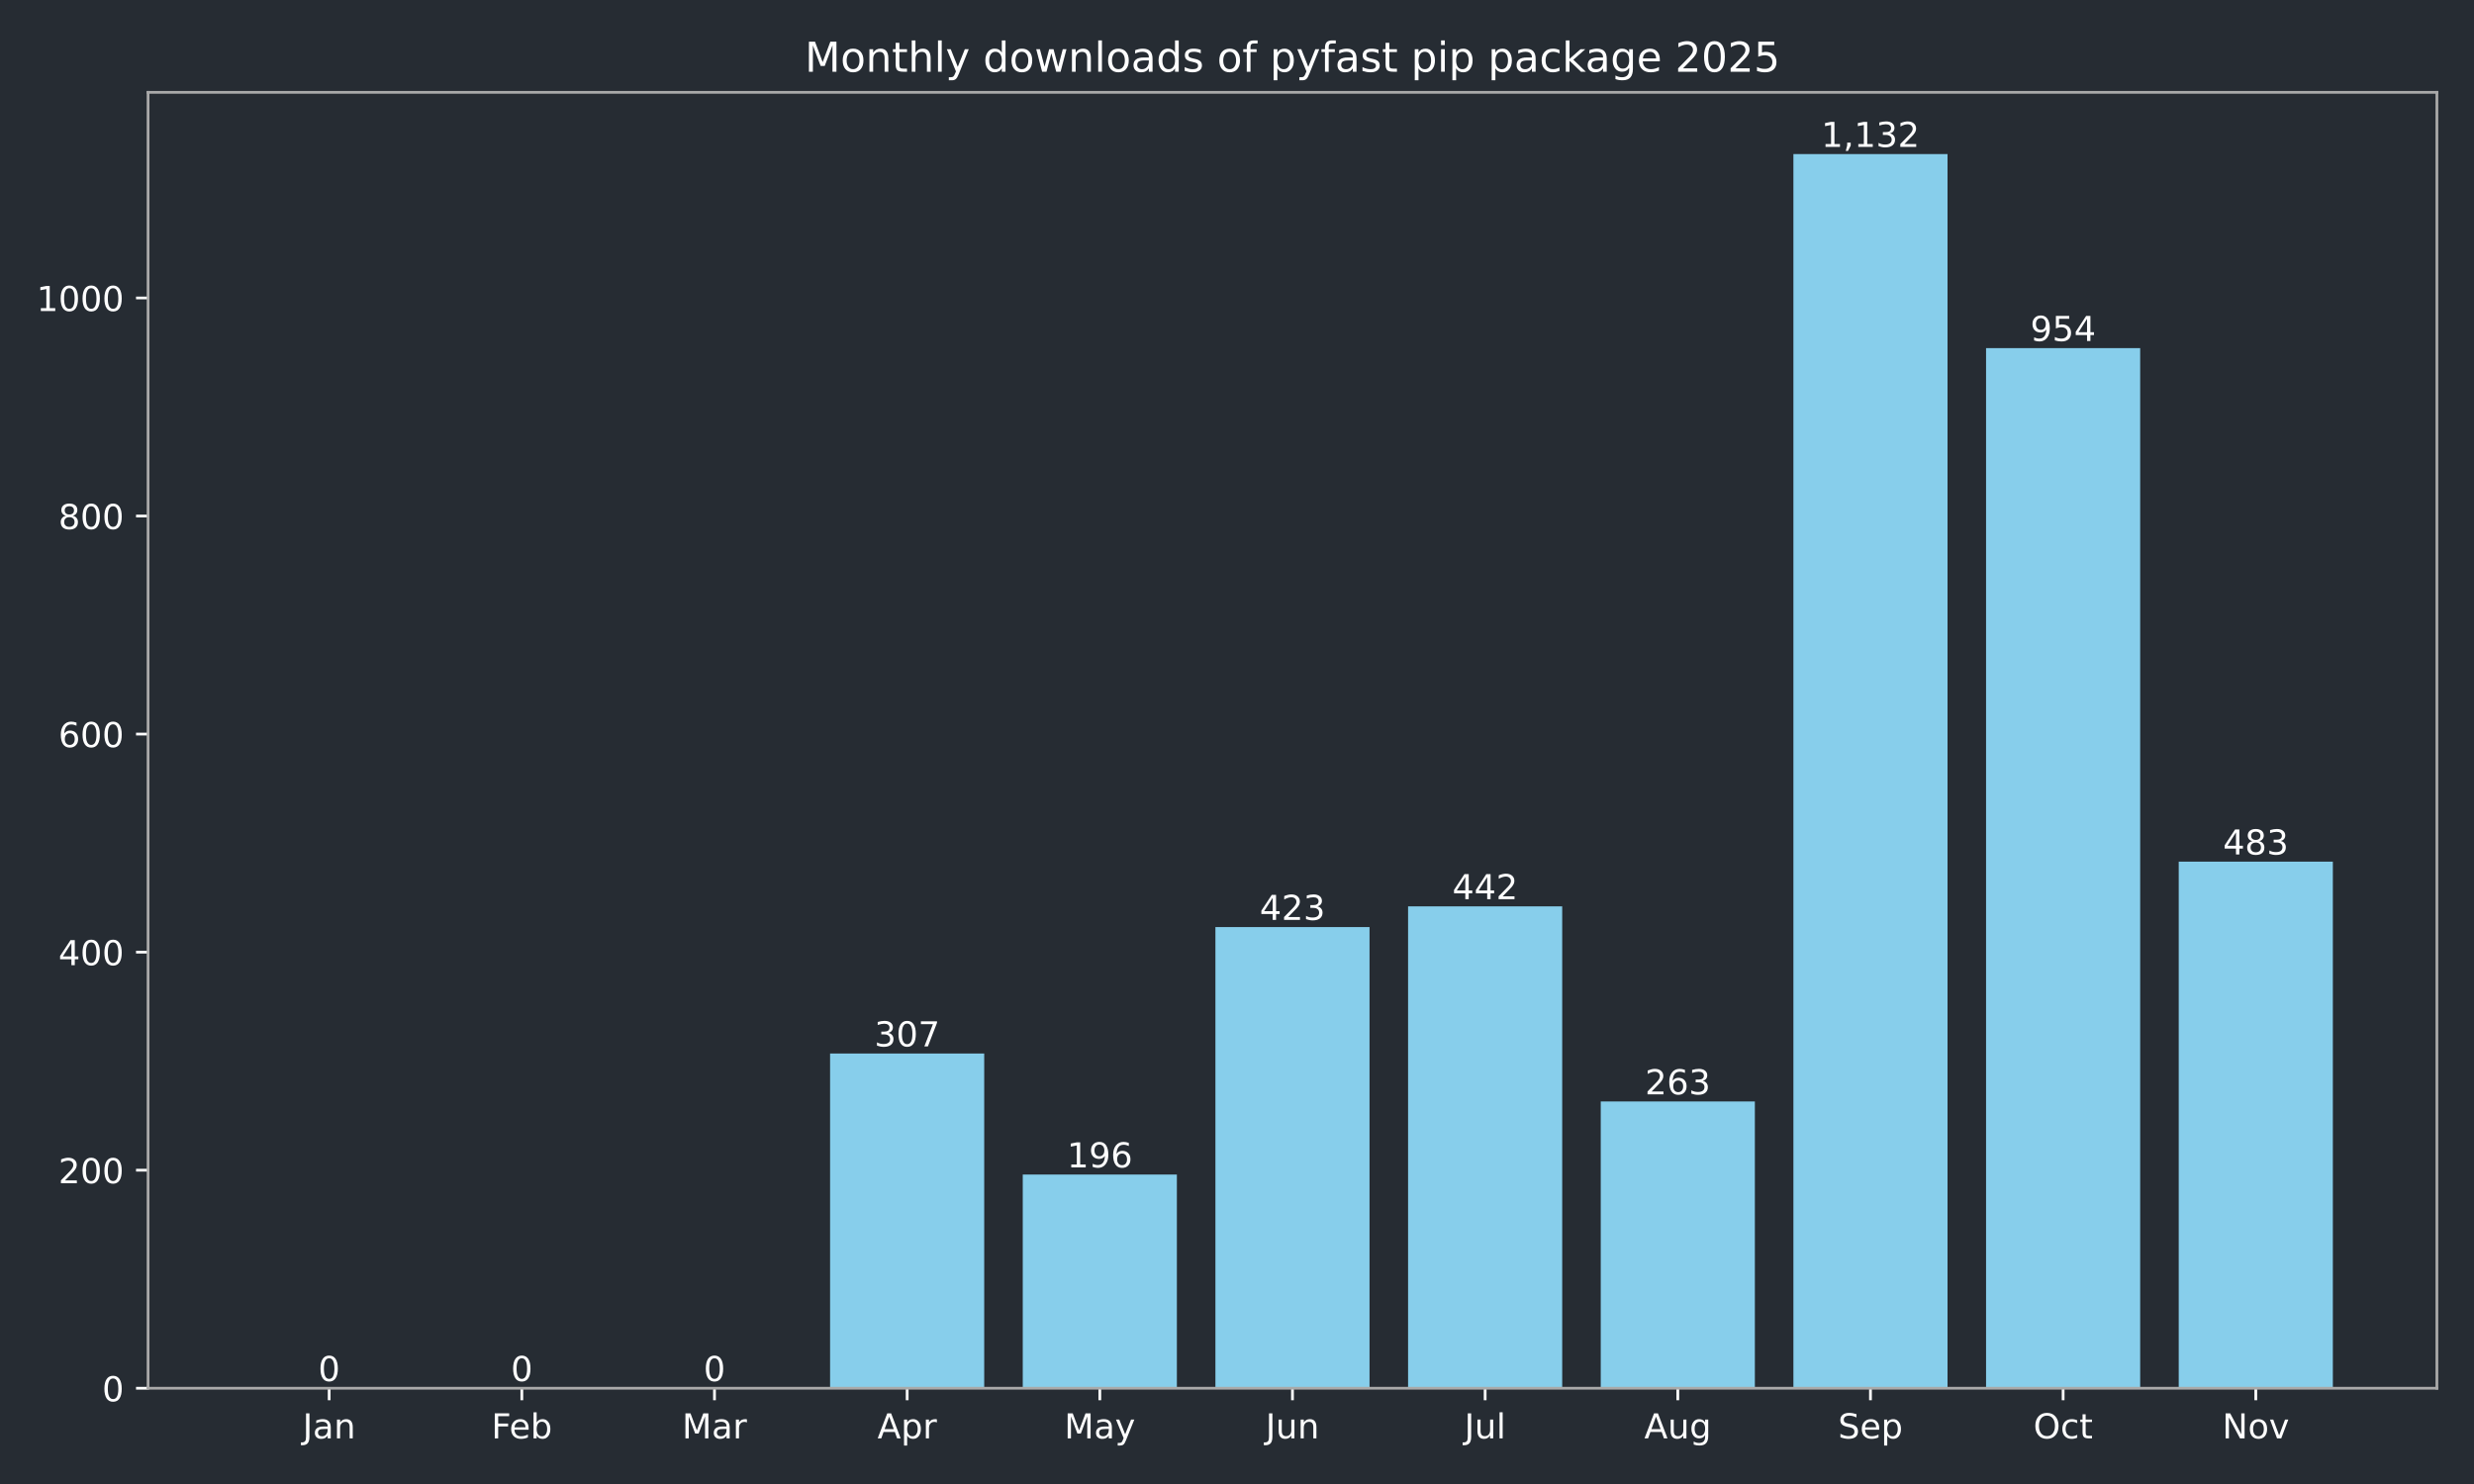
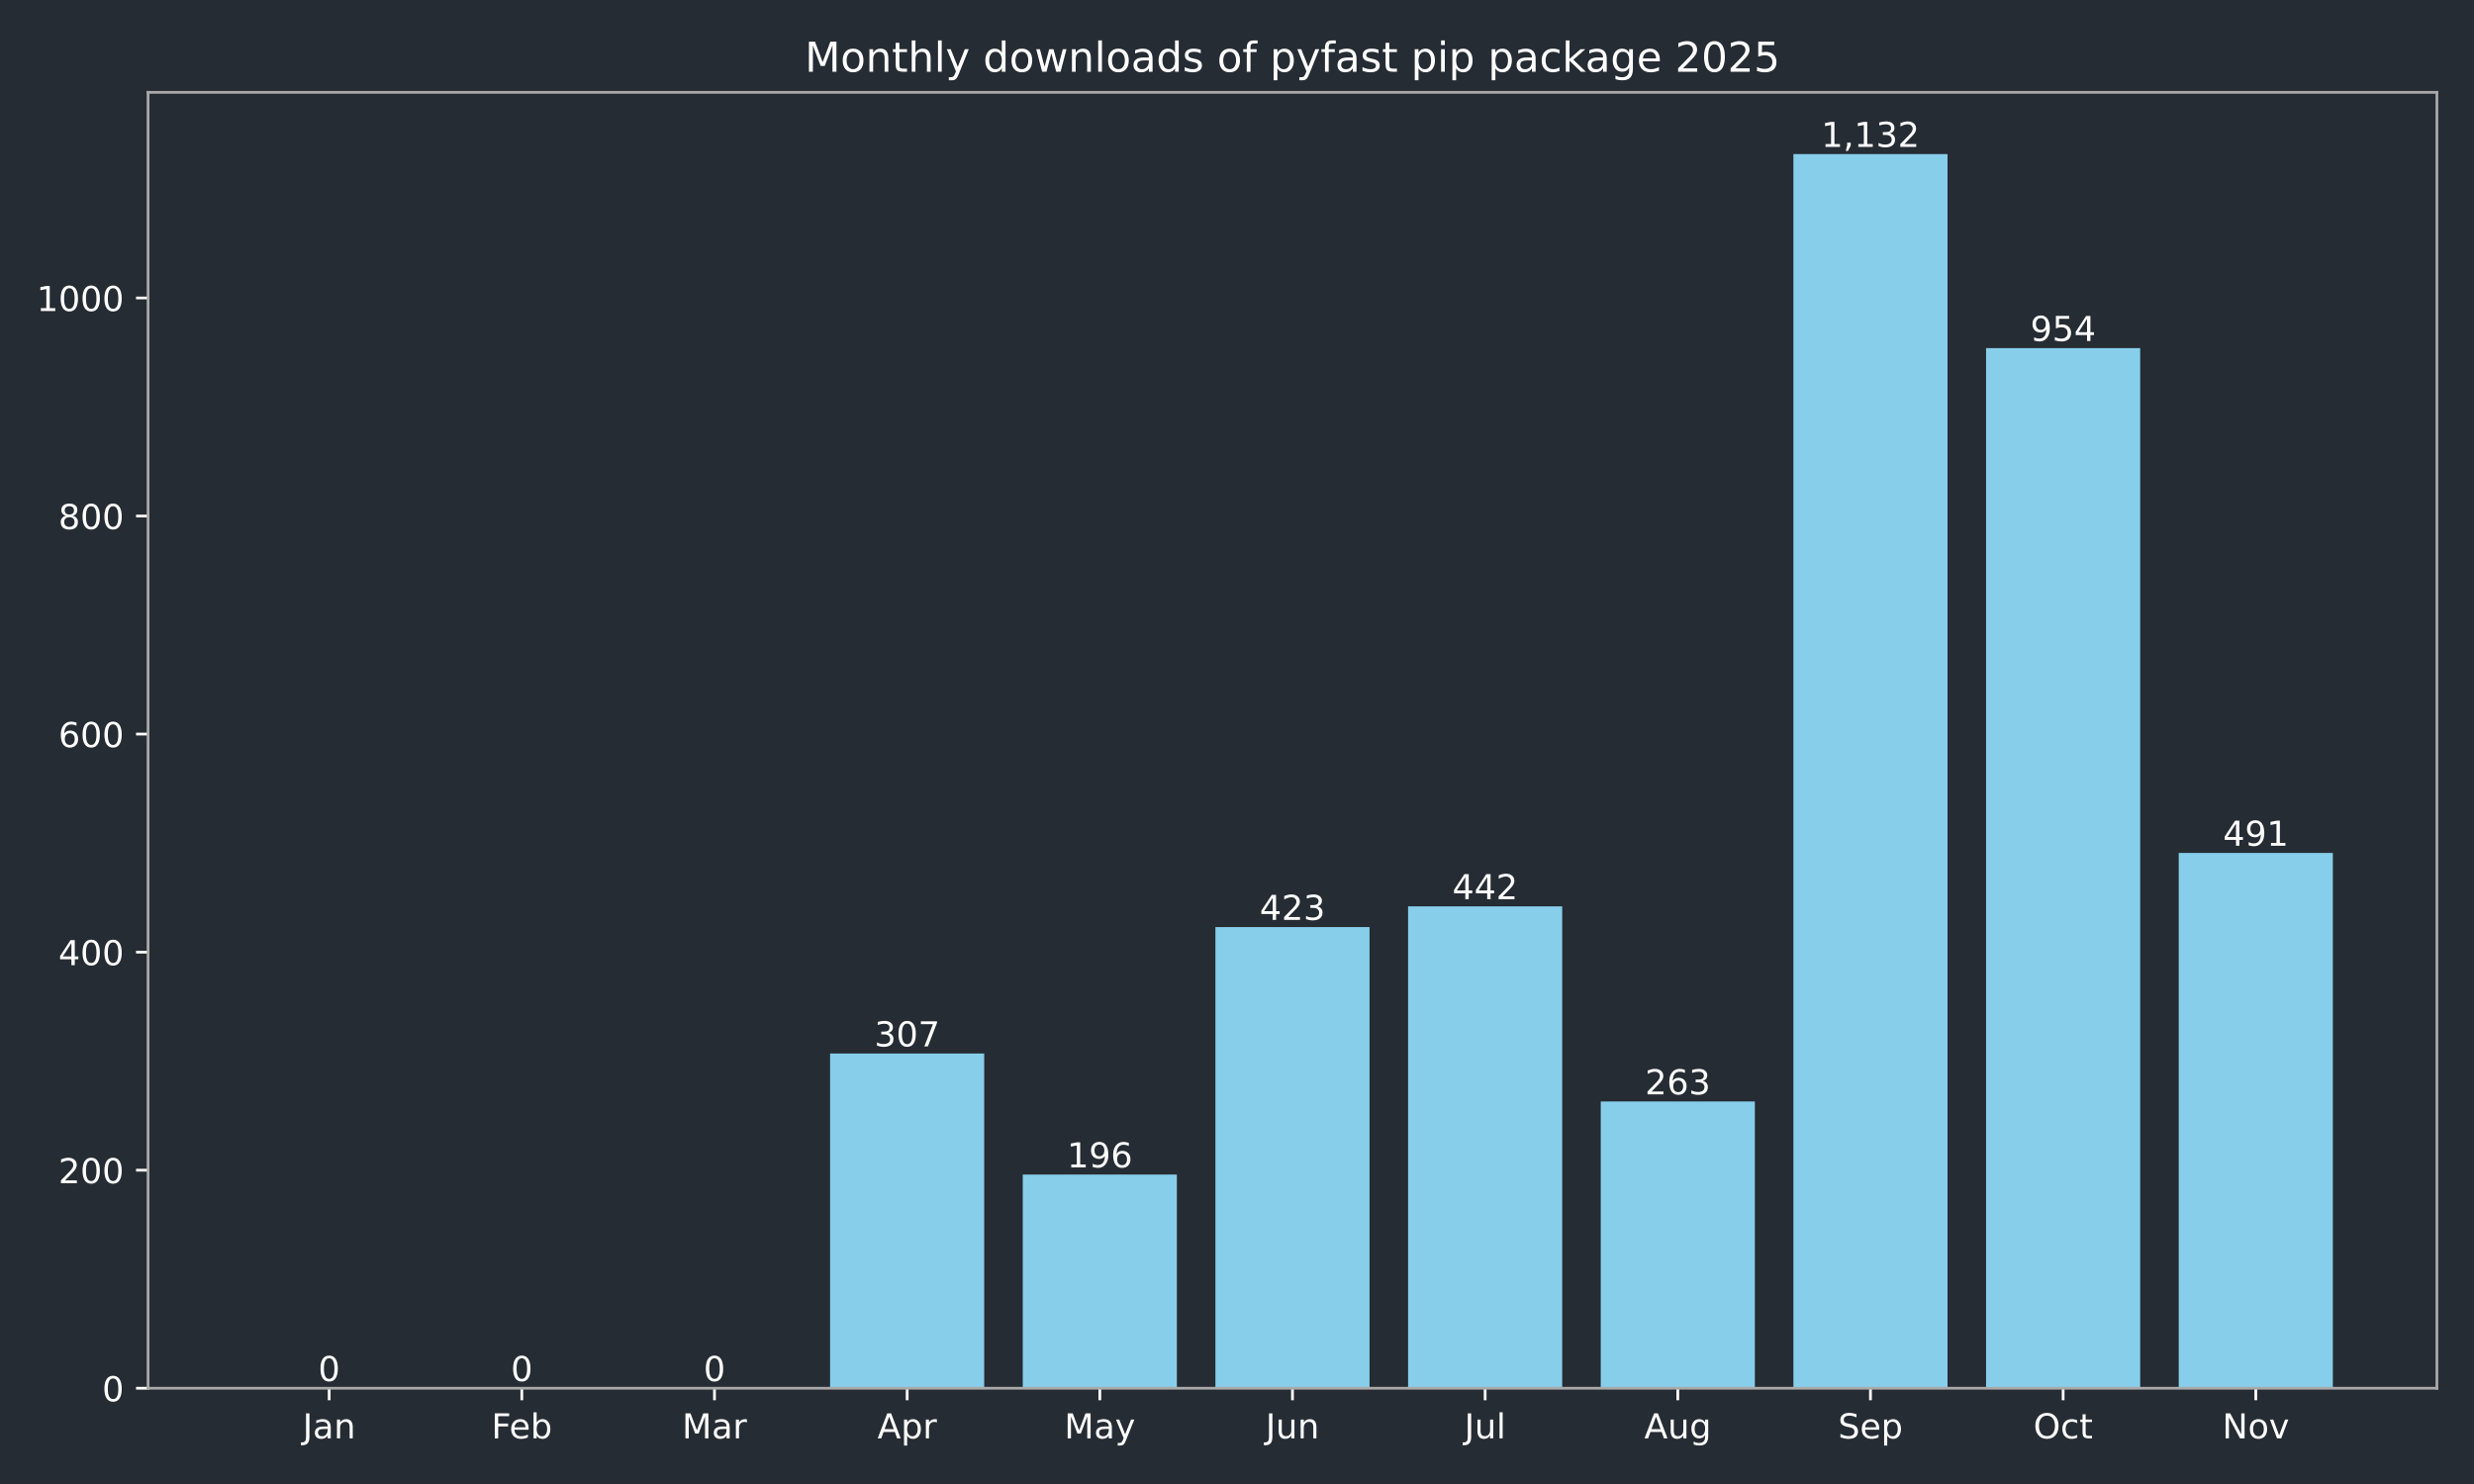
<svg xmlns="http://www.w3.org/2000/svg" xmlns:xlink="http://www.w3.org/1999/xlink" width="720pt" height="432pt" viewBox="0 0 720 432" version="1.1">
  <defs>
    <style type="text/css">*{stroke-linejoin: round; stroke-linecap: butt}</style>
  </defs>
  <g id="figure_1">
    <g id="patch_1">
      <path d="M 0 432  L 720 432  L 720 0  L 0 0  z " style="fill: #262c33" />
    </g>
    <g id="axes_1">
      <g id="patch_2">
        <path d="M 43.09 404.12  L 709.2 404.12  L 709.2 26.88  L 43.09 26.88  z " style="fill: #262c33" />
      </g>
      <g id="patch_3">
-         <path d="M 73.368 404.12  L 118.224 404.12  L 118.224 404.12  L 73.368 404.12  z " clip-path="url(#pb77ecac6f2)" style="fill: #87ceeb" />
+         <path d="M 73.368 404.12  L 118.224 404.12  L 118.224 404.12  L 73.368 404.12  z " clip-path="url(#pafcd69ad25)" style="fill: #87ceeb" />
      </g>
      <g id="patch_4">
-         <path d="M 129.438 404.12  L 174.293 404.12  L 174.293 404.12  L 129.438 404.12  z " clip-path="url(#pb77ecac6f2)" style="fill: #87ceeb" />
+         <path d="M 129.438 404.12  L 174.293 404.12  L 174.293 404.12  L 129.438 404.12  z " clip-path="url(#pafcd69ad25)" style="fill: #87ceeb" />
      </g>
      <g id="patch_5">
-         <path d="M 185.507 404.12  L 230.363 404.12  L 230.363 404.12  L 185.507 404.12  z " clip-path="url(#pb77ecac6f2)" style="fill: #87ceeb" />
+         <path d="M 185.507 404.12  L 230.363 404.12  L 230.363 404.12  L 185.507 404.12  z " clip-path="url(#pafcd69ad25)" style="fill: #87ceeb" />
      </g>
      <g id="patch_6">
-         <path d="M 241.577 404.12  L 286.433 404.12  L 286.433 306.684  L 241.577 306.684  z " clip-path="url(#pb77ecac6f2)" style="fill: #87ceeb" />
+         <path d="M 241.577 404.12  L 286.433 404.12  L 286.433 306.684  L 241.577 306.684  z " clip-path="url(#pafcd69ad25)" style="fill: #87ceeb" />
      </g>
      <g id="patch_7">
-         <path d="M 297.647 404.12  L 342.503 404.12  L 342.503 341.913  L 297.647 341.913  z " clip-path="url(#pb77ecac6f2)" style="fill: #87ceeb" />
+         <path d="M 297.647 404.12  L 342.503 404.12  L 342.503 341.913  L 297.647 341.913  z " clip-path="url(#pafcd69ad25)" style="fill: #87ceeb" />
      </g>
      <g id="patch_8">
-         <path d="M 353.717 404.12  L 398.573 404.12  L 398.573 269.868  L 353.717 269.868  z " clip-path="url(#pb77ecac6f2)" style="fill: #87ceeb" />
+         <path d="M 353.717 404.12  L 398.573 404.12  L 398.573 269.868  L 353.717 269.868  z " clip-path="url(#pafcd69ad25)" style="fill: #87ceeb" />
      </g>
      <g id="patch_9">
-         <path d="M 409.787 404.12  L 454.643 404.12  L 454.643 263.837  L 409.787 263.837  z " clip-path="url(#pb77ecac6f2)" style="fill: #87ceeb" />
+         <path d="M 409.787 404.12  L 454.643 404.12  L 454.643 263.837  L 409.787 263.837  z " clip-path="url(#pafcd69ad25)" style="fill: #87ceeb" />
      </g>
      <g id="patch_10">
-         <path d="M 465.857 404.12  L 510.713 404.12  L 510.713 320.649  L 465.857 320.649  z " clip-path="url(#pb77ecac6f2)" style="fill: #87ceeb" />
+         <path d="M 465.857 404.12  L 510.713 404.12  L 510.713 320.649  L 465.857 320.649  z " clip-path="url(#pafcd69ad25)" style="fill: #87ceeb" />
      </g>
      <g id="patch_11">
-         <path d="M 521.927 404.12  L 566.783 404.12  L 566.783 44.844  L 521.927 44.844  z " clip-path="url(#pb77ecac6f2)" style="fill: #87ceeb" />
+         <path d="M 521.927 404.12  L 566.783 404.12  L 566.783 44.844  L 521.927 44.844  z " clip-path="url(#pafcd69ad25)" style="fill: #87ceeb" />
      </g>
      <g id="patch_12">
-         <path d="M 577.997 404.12  L 622.852 404.12  L 622.852 101.338  L 577.997 101.338  z " clip-path="url(#pb77ecac6f2)" style="fill: #87ceeb" />
+         <path d="M 577.997 404.12  L 622.852 404.12  L 622.852 101.338  L 577.997 101.338  z " clip-path="url(#pafcd69ad25)" style="fill: #87ceeb" />
      </g>
      <g id="patch_13">
-         <path d="M 634.066 404.12  L 678.922 404.12  L 678.922 250.825  L 634.066 250.825  z " clip-path="url(#pb77ecac6f2)" style="fill: #87ceeb" />
+         <path d="M 634.066 404.12  L 678.922 404.12  L 678.922 248.286  L 634.066 248.286  z " clip-path="url(#pafcd69ad25)" style="fill: #87ceeb" />
      </g>
      <g id="matplotlib.axis_1">
        <g id="xtick_1">
          <g id="line2d_1">
            <defs>
-               <path id="m17c11fd33d" d="M 0 0  L 0 3.5  " style="stroke: #ffffff; stroke-width: 0.8" />
+               <path id="m5672edc68e" d="M 0 0  L 0 3.5  " style="stroke: #ffffff; stroke-width: 0.8" />
            </defs>
            <g>
-               <use xlink:href="#m17c11fd33d" x="95.796" y="404.12" style="fill: #ffffff; stroke: #ffffff; stroke-width: 0.8" />
+               <use xlink:href="#m5672edc68e" x="95.796" y="404.12" style="fill: #ffffff; stroke: #ffffff; stroke-width: 0.8" />
            </g>
          </g>
          <g id="text_1">
            <g style="fill: #ffffff" transform="translate(88.08786 418.7184) scale(0.1 -0.1)">
              <defs>
                <path id="DejaVuSans-4a" d="M 628 4666  L 1259 4666  L 1259 325  Q 1259 -519 939 -900  Q 619 -1281 -91 -1281  L -331 -1281  L -331 -750  L -134 -750  Q 284 -750 456 -515  Q 628 -281 628 325  L 628 4666  z " transform="scale(0.015625)" />
                <path id="DejaVuSans-61" d="M 2194 1759  Q 1497 1759 1228 1600  Q 959 1441 959 1056  Q 959 750 1161 570  Q 1363 391 1709 391  Q 2188 391 2477 730  Q 2766 1069 2766 1631  L 2766 1759  L 2194 1759  z M 3341 1997  L 3341 0  L 2766 0  L 2766 531  Q 2569 213 2275 61  Q 1981 -91 1556 -91  Q 1019 -91 701 211  Q 384 513 384 1019  Q 384 1609 779 1909  Q 1175 2209 1959 2209  L 2766 2209  L 2766 2266  Q 2766 2663 2505 2880  Q 2244 3097 1772 3097  Q 1472 3097 1187 3025  Q 903 2953 641 2809  L 641 3341  Q 956 3463 1253 3523  Q 1550 3584 1831 3584  Q 2591 3584 2966 3190  Q 3341 2797 3341 1997  z " transform="scale(0.015625)" />
                <path id="DejaVuSans-6e" d="M 3513 2113  L 3513 0  L 2938 0  L 2938 2094  Q 2938 2591 2744 2837  Q 2550 3084 2163 3084  Q 1697 3084 1428 2787  Q 1159 2491 1159 1978  L 1159 0  L 581 0  L 581 3500  L 1159 3500  L 1159 2956  Q 1366 3272 1645 3428  Q 1925 3584 2291 3584  Q 2894 3584 3203 3211  Q 3513 2838 3513 2113  z " transform="scale(0.015625)" />
              </defs>
              <use xlink:href="#DejaVuSans-4a" />
              <use xlink:href="#DejaVuSans-61" transform="translate(29.49219 0)" />
              <use xlink:href="#DejaVuSans-6e" transform="translate(90.77148 0)" />
            </g>
          </g>
        </g>
        <g id="xtick_2">
          <g id="line2d_2">
            <g>
-               <use xlink:href="#m17c11fd33d" x="151.866" y="404.12" style="fill: #ffffff; stroke: #ffffff; stroke-width: 0.8" />
+               <use xlink:href="#m5672edc68e" x="151.866" y="404.12" style="fill: #ffffff; stroke: #ffffff; stroke-width: 0.8" />
            </g>
          </g>
          <g id="text_2">
            <g style="fill: #ffffff" transform="translate(143.014 418.7184) scale(0.1 -0.1)">
              <defs>
                <path id="DejaVuSans-46" d="M 628 4666  L 3309 4666  L 3309 4134  L 1259 4134  L 1259 2759  L 3109 2759  L 3109 2228  L 1259 2228  L 1259 0  L 628 0  L 628 4666  z " transform="scale(0.015625)" />
                <path id="DejaVuSans-65" d="M 3597 1894  L 3597 1613  L 953 1613  Q 991 1019 1311 708  Q 1631 397 2203 397  Q 2534 397 2845 478  Q 3156 559 3463 722  L 3463 178  Q 3153 47 2828 -22  Q 2503 -91 2169 -91  Q 1331 -91 842 396  Q 353 884 353 1716  Q 353 2575 817 3079  Q 1281 3584 2069 3584  Q 2775 3584 3186 3129  Q 3597 2675 3597 1894  z M 3022 2063  Q 3016 2534 2758 2815  Q 2500 3097 2075 3097  Q 1594 3097 1305 2825  Q 1016 2553 972 2059  L 3022 2063  z " transform="scale(0.015625)" />
                <path id="DejaVuSans-62" d="M 3116 1747  Q 3116 2381 2855 2742  Q 2594 3103 2138 3103  Q 1681 3103 1420 2742  Q 1159 2381 1159 1747  Q 1159 1113 1420 752  Q 1681 391 2138 391  Q 2594 391 2855 752  Q 3116 1113 3116 1747  z M 1159 2969  Q 1341 3281 1617 3432  Q 1894 3584 2278 3584  Q 2916 3584 3314 3078  Q 3713 2572 3713 1747  Q 3713 922 3314 415  Q 2916 -91 2278 -91  Q 1894 -91 1617 61  Q 1341 213 1159 525  L 1159 0  L 581 0  L 581 4863  L 1159 4863  L 1159 2969  z " transform="scale(0.015625)" />
              </defs>
              <use xlink:href="#DejaVuSans-46" />
              <use xlink:href="#DejaVuSans-65" transform="translate(52.01953 0)" />
              <use xlink:href="#DejaVuSans-62" transform="translate(113.543 0)" />
            </g>
          </g>
        </g>
        <g id="xtick_3">
          <g id="line2d_3">
            <g>
-               <use xlink:href="#m17c11fd33d" x="207.935" y="404.12" style="fill: #ffffff; stroke: #ffffff; stroke-width: 0.8" />
+               <use xlink:href="#m5672edc68e" x="207.935" y="404.12" style="fill: #ffffff; stroke: #ffffff; stroke-width: 0.8" />
            </g>
          </g>
          <g id="text_3">
            <g style="fill: #ffffff" transform="translate(198.5018 418.7184) scale(0.1 -0.1)">
              <defs>
                <path id="DejaVuSans-4d" d="M 628 4666  L 1569 4666  L 2759 1491  L 3956 4666  L 4897 4666  L 4897 0  L 4281 0  L 4281 4097  L 3078 897  L 2444 897  L 1241 4097  L 1241 0  L 628 0  L 628 4666  z " transform="scale(0.015625)" />
                <path id="DejaVuSans-72" d="M 2631 2963  Q 2534 3019 2420 3045  Q 2306 3072 2169 3072  Q 1681 3072 1420 2755  Q 1159 2438 1159 1844  L 1159 0  L 581 0  L 581 3500  L 1159 3500  L 1159 2956  Q 1341 3275 1631 3429  Q 1922 3584 2338 3584  Q 2397 3584 2469 3576  Q 2541 3569 2628 3553  L 2631 2963  z " transform="scale(0.015625)" />
              </defs>
              <use xlink:href="#DejaVuSans-4d" />
              <use xlink:href="#DejaVuSans-61" transform="translate(86.2793 0)" />
              <use xlink:href="#DejaVuSans-72" transform="translate(147.5586 0)" />
            </g>
          </g>
        </g>
        <g id="xtick_4">
          <g id="line2d_4">
            <g>
-               <use xlink:href="#m17c11fd33d" x="264.005" y="404.12" style="fill: #ffffff; stroke: #ffffff; stroke-width: 0.8" />
+               <use xlink:href="#m5672edc68e" x="264.005" y="404.12" style="fill: #ffffff; stroke: #ffffff; stroke-width: 0.8" />
            </g>
          </g>
          <g id="text_4">
            <g style="fill: #ffffff" transform="translate(255.3553 418.7184) scale(0.1 -0.1)">
              <defs>
                <path id="DejaVuSans-41" d="M 2188 4044  L 1331 1722  L 3047 1722  L 2188 4044  z M 1831 4666  L 2547 4666  L 4325 0  L 3669 0  L 3244 1197  L 1141 1197  L 716 0  L 50 0  L 1831 4666  z " transform="scale(0.015625)" />
                <path id="DejaVuSans-70" d="M 1159 525  L 1159 -1331  L 581 -1331  L 581 3500  L 1159 3500  L 1159 2969  Q 1341 3281 1617 3432  Q 1894 3584 2278 3584  Q 2916 3584 3314 3078  Q 3713 2572 3713 1747  Q 3713 922 3314 415  Q 2916 -91 2278 -91  Q 1894 -91 1617 61  Q 1341 213 1159 525  z M 3116 1747  Q 3116 2381 2855 2742  Q 2594 3103 2138 3103  Q 1681 3103 1420 2742  Q 1159 2381 1159 1747  Q 1159 1113 1420 752  Q 1681 391 2138 391  Q 2594 391 2855 752  Q 3116 1113 3116 1747  z " transform="scale(0.015625)" />
              </defs>
              <use xlink:href="#DejaVuSans-41" />
              <use xlink:href="#DejaVuSans-70" transform="translate(68.4082 0)" />
              <use xlink:href="#DejaVuSans-72" transform="translate(131.8848 0)" />
            </g>
          </g>
        </g>
        <g id="xtick_5">
          <g id="line2d_5">
            <g>
-               <use xlink:href="#m17c11fd33d" x="320.075" y="404.12" style="fill: #ffffff; stroke: #ffffff; stroke-width: 0.8" />
+               <use xlink:href="#m5672edc68e" x="320.075" y="404.12" style="fill: #ffffff; stroke: #ffffff; stroke-width: 0.8" />
            </g>
          </g>
          <g id="text_5">
            <g style="fill: #ffffff" transform="translate(309.7376 418.7184) scale(0.1 -0.1)">
              <defs>
                <path id="DejaVuSans-79" d="M 2059 -325  Q 1816 -950 1584 -1140  Q 1353 -1331 966 -1331  L 506 -1331  L 506 -850  L 844 -850  Q 1081 -850 1212 -737  Q 1344 -625 1503 -206  L 1606 56  L 191 3500  L 800 3500  L 1894 763  L 2988 3500  L 3597 3500  L 2059 -325  z " transform="scale(0.015625)" />
              </defs>
              <use xlink:href="#DejaVuSans-4d" />
              <use xlink:href="#DejaVuSans-61" transform="translate(86.2793 0)" />
              <use xlink:href="#DejaVuSans-79" transform="translate(147.5586 0)" />
            </g>
          </g>
        </g>
        <g id="xtick_6">
          <g id="line2d_6">
            <g>
-               <use xlink:href="#m17c11fd33d" x="376.145" y="404.12" style="fill: #ffffff; stroke: #ffffff; stroke-width: 0.8" />
+               <use xlink:href="#m5672edc68e" x="376.145" y="404.12" style="fill: #ffffff; stroke: #ffffff; stroke-width: 0.8" />
            </g>
          </g>
          <g id="text_6">
            <g style="fill: #ffffff" transform="translate(368.3325 418.7184) scale(0.1 -0.1)">
              <defs>
                <path id="DejaVuSans-75" d="M 544 1381  L 544 3500  L 1119 3500  L 1119 1403  Q 1119 906 1312 657  Q 1506 409 1894 409  Q 2359 409 2629 706  Q 2900 1003 2900 1516  L 2900 3500  L 3475 3500  L 3475 0  L 2900 0  L 2900 538  Q 2691 219 2414 64  Q 2138 -91 1772 -91  Q 1169 -91 856 284  Q 544 659 544 1381  z M 1991 3584  L 1991 3584  z " transform="scale(0.015625)" />
              </defs>
              <use xlink:href="#DejaVuSans-4a" />
              <use xlink:href="#DejaVuSans-75" transform="translate(29.49219 0)" />
              <use xlink:href="#DejaVuSans-6e" transform="translate(92.87109 0)" />
            </g>
          </g>
        </g>
        <g id="xtick_7">
          <g id="line2d_7">
            <g>
-               <use xlink:href="#m17c11fd33d" x="432.215" y="404.12" style="fill: #ffffff; stroke: #ffffff; stroke-width: 0.8" />
+               <use xlink:href="#m5672edc68e" x="432.215" y="404.12" style="fill: #ffffff; stroke: #ffffff; stroke-width: 0.8" />
            </g>
          </g>
          <g id="text_7">
            <g style="fill: #ffffff" transform="translate(426.1821 418.7184) scale(0.1 -0.1)">
              <defs>
                <path id="DejaVuSans-6c" d="M 603 4863  L 1178 4863  L 1178 0  L 603 0  L 603 4863  z " transform="scale(0.015625)" />
              </defs>
              <use xlink:href="#DejaVuSans-4a" />
              <use xlink:href="#DejaVuSans-75" transform="translate(29.49219 0)" />
              <use xlink:href="#DejaVuSans-6c" transform="translate(92.87109 0)" />
            </g>
          </g>
        </g>
        <g id="xtick_8">
          <g id="line2d_8">
            <g>
-               <use xlink:href="#m17c11fd33d" x="488.285" y="404.12" style="fill: #ffffff; stroke: #ffffff; stroke-width: 0.8" />
+               <use xlink:href="#m5672edc68e" x="488.285" y="404.12" style="fill: #ffffff; stroke: #ffffff; stroke-width: 0.8" />
            </g>
          </g>
          <g id="text_8">
            <g style="fill: #ffffff" transform="translate(478.5214 418.7184) scale(0.1 -0.1)">
              <defs>
                <path id="DejaVuSans-67" d="M 2906 1791  Q 2906 2416 2648 2759  Q 2391 3103 1925 3103  Q 1463 3103 1205 2759  Q 947 2416 947 1791  Q 947 1169 1205 825  Q 1463 481 1925 481  Q 2391 481 2648 825  Q 2906 1169 2906 1791  z M 3481 434  Q 3481 -459 3084 -895  Q 2688 -1331 1869 -1331  Q 1566 -1331 1297 -1286  Q 1028 -1241 775 -1147  L 775 -588  Q 1028 -725 1275 -790  Q 1522 -856 1778 -856  Q 2344 -856 2625 -561  Q 2906 -266 2906 331  L 2906 616  Q 2728 306 2450 153  Q 2172 0 1784 0  Q 1141 0 747 490  Q 353 981 353 1791  Q 353 2603 747 3093  Q 1141 3584 1784 3584  Q 2172 3584 2450 3431  Q 2728 3278 2906 2969  L 2906 3500  L 3481 3500  L 3481 434  z " transform="scale(0.015625)" />
              </defs>
              <use xlink:href="#DejaVuSans-41" />
              <use xlink:href="#DejaVuSans-75" transform="translate(68.4082 0)" />
              <use xlink:href="#DejaVuSans-67" transform="translate(131.7871 0)" />
            </g>
          </g>
        </g>
        <g id="xtick_9">
          <g id="line2d_9">
            <g>
-               <use xlink:href="#m17c11fd33d" x="544.355" y="404.12" style="fill: #ffffff; stroke: #ffffff; stroke-width: 0.8" />
+               <use xlink:href="#m5672edc68e" x="544.355" y="404.12" style="fill: #ffffff; stroke: #ffffff; stroke-width: 0.8" />
            </g>
          </g>
          <g id="text_9">
            <g style="fill: #ffffff" transform="translate(534.9296 418.7184) scale(0.1 -0.1)">
              <defs>
                <path id="DejaVuSans-53" d="M 3425 4513  L 3425 3897  Q 3066 4069 2747 4153  Q 2428 4238 2131 4238  Q 1616 4238 1336 4038  Q 1056 3838 1056 3469  Q 1056 3159 1242 3001  Q 1428 2844 1947 2747  L 2328 2669  Q 3034 2534 3370 2195  Q 3706 1856 3706 1288  Q 3706 609 3251 259  Q 2797 -91 1919 -91  Q 1588 -91 1214 -16  Q 841 59 441 206  L 441 856  Q 825 641 1194 531  Q 1563 422 1919 422  Q 2459 422 2753 634  Q 3047 847 3047 1241  Q 3047 1584 2836 1778  Q 2625 1972 2144 2069  L 1759 2144  Q 1053 2284 737 2584  Q 422 2884 422 3419  Q 422 4038 858 4394  Q 1294 4750 2059 4750  Q 2388 4750 2728 4690  Q 3069 4631 3425 4513  z " transform="scale(0.015625)" />
              </defs>
              <use xlink:href="#DejaVuSans-53" />
              <use xlink:href="#DejaVuSans-65" transform="translate(63.47656 0)" />
              <use xlink:href="#DejaVuSans-70" transform="translate(125 0)" />
            </g>
          </g>
        </g>
        <g id="xtick_10">
          <g id="line2d_10">
            <g>
-               <use xlink:href="#m17c11fd33d" x="600.424" y="404.12" style="fill: #ffffff; stroke: #ffffff; stroke-width: 0.8" />
+               <use xlink:href="#m5672edc68e" x="600.424" y="404.12" style="fill: #ffffff; stroke: #ffffff; stroke-width: 0.8" />
            </g>
          </g>
          <g id="text_10">
            <g style="fill: #ffffff" transform="translate(591.7791 418.7184) scale(0.1 -0.1)">
              <defs>
                <path id="DejaVuSans-4f" d="M 2522 4238  Q 1834 4238 1429 3725  Q 1025 3213 1025 2328  Q 1025 1447 1429 934  Q 1834 422 2522 422  Q 3209 422 3611 934  Q 4013 1447 4013 2328  Q 4013 3213 3611 3725  Q 3209 4238 2522 4238  z M 2522 4750  Q 3503 4750 4090 4092  Q 4678 3434 4678 2328  Q 4678 1225 4090 567  Q 3503 -91 2522 -91  Q 1538 -91 948 565  Q 359 1222 359 2328  Q 359 3434 948 4092  Q 1538 4750 2522 4750  z " transform="scale(0.015625)" />
                <path id="DejaVuSans-63" d="M 3122 3366  L 3122 2828  Q 2878 2963 2633 3030  Q 2388 3097 2138 3097  Q 1578 3097 1268 2742  Q 959 2388 959 1747  Q 959 1106 1268 751  Q 1578 397 2138 397  Q 2388 397 2633 464  Q 2878 531 3122 666  L 3122 134  Q 2881 22 2623 -34  Q 2366 -91 2075 -91  Q 1284 -91 818 406  Q 353 903 353 1747  Q 353 2603 823 3093  Q 1294 3584 2113 3584  Q 2378 3584 2631 3529  Q 2884 3475 3122 3366  z " transform="scale(0.015625)" />
                <path id="DejaVuSans-74" d="M 1172 4494  L 1172 3500  L 2356 3500  L 2356 3053  L 1172 3053  L 1172 1153  Q 1172 725 1289 603  Q 1406 481 1766 481  L 2356 481  L 2356 0  L 1766 0  Q 1100 0 847 248  Q 594 497 594 1153  L 594 3053  L 172 3053  L 172 3500  L 594 3500  L 594 4494  L 1172 4494  z " transform="scale(0.015625)" />
              </defs>
              <use xlink:href="#DejaVuSans-4f" />
              <use xlink:href="#DejaVuSans-63" transform="translate(78.71094 0)" />
              <use xlink:href="#DejaVuSans-74" transform="translate(133.6914 0)" />
            </g>
          </g>
        </g>
        <g id="xtick_11">
          <g id="line2d_11">
            <g>
-               <use xlink:href="#m17c11fd33d" x="656.494" y="404.12" style="fill: #ffffff; stroke: #ffffff; stroke-width: 0.8" />
+               <use xlink:href="#m5672edc68e" x="656.494" y="404.12" style="fill: #ffffff; stroke: #ffffff; stroke-width: 0.8" />
            </g>
          </g>
          <g id="text_11">
            <g style="fill: #ffffff" transform="translate(646.735 418.7184) scale(0.1 -0.1)">
              <defs>
                <path id="DejaVuSans-4e" d="M 628 4666  L 1478 4666  L 3547 763  L 3547 4666  L 4159 4666  L 4159 0  L 3309 0  L 1241 3903  L 1241 0  L 628 0  L 628 4666  z " transform="scale(0.015625)" />
                <path id="DejaVuSans-6f" d="M 1959 3097  Q 1497 3097 1228 2736  Q 959 2375 959 1747  Q 959 1119 1226 758  Q 1494 397 1959 397  Q 2419 397 2687 759  Q 2956 1122 2956 1747  Q 2956 2369 2687 2733  Q 2419 3097 1959 3097  z M 1959 3584  Q 2709 3584 3137 3096  Q 3566 2609 3566 1747  Q 3566 888 3137 398  Q 2709 -91 1959 -91  Q 1206 -91 779 398  Q 353 888 353 1747  Q 353 2609 779 3096  Q 1206 3584 1959 3584  z " transform="scale(0.015625)" />
                <path id="DejaVuSans-76" d="M 191 3500  L 800 3500  L 1894 563  L 2988 3500  L 3597 3500  L 2284 0  L 1503 0  L 191 3500  z " transform="scale(0.015625)" />
              </defs>
              <use xlink:href="#DejaVuSans-4e" />
              <use xlink:href="#DejaVuSans-6f" transform="translate(74.80469 0)" />
              <use xlink:href="#DejaVuSans-76" transform="translate(135.9863 0)" />
            </g>
          </g>
        </g>
      </g>
      <g id="matplotlib.axis_2">
        <g id="ytick_1">
          <g id="line2d_12">
            <defs>
-               <path id="m8e52021915" d="M 0 0  L -3.5 0  " style="stroke: #ffffff; stroke-width: 0.8" />
+               <path id="m4792b8cff2" d="M 0 0  L -3.5 0  " style="stroke: #ffffff; stroke-width: 0.8" />
            </defs>
            <g>
-               <use xlink:href="#m8e52021915" x="43.09" y="404.12" style="fill: #ffffff; stroke: #ffffff; stroke-width: 0.8" />
+               <use xlink:href="#m4792b8cff2" x="43.09" y="404.12" style="fill: #ffffff; stroke: #ffffff; stroke-width: 0.8" />
            </g>
          </g>
          <g id="text_12">
            <g style="fill: #ffffff" transform="translate(29.7275 407.9192) scale(0.1 -0.1)">
              <defs>
                <path id="DejaVuSans-30" d="M 2034 4250  Q 1547 4250 1301 3770  Q 1056 3291 1056 2328  Q 1056 1369 1301 889  Q 1547 409 2034 409  Q 2525 409 2770 889  Q 3016 1369 3016 2328  Q 3016 3291 2770 3770  Q 2525 4250 2034 4250  z M 2034 4750  Q 2819 4750 3233 4129  Q 3647 3509 3647 2328  Q 3647 1150 3233 529  Q 2819 -91 2034 -91  Q 1250 -91 836 529  Q 422 1150 422 2328  Q 422 3509 836 4129  Q 1250 4750 2034 4750  z " transform="scale(0.015625)" />
              </defs>
              <use xlink:href="#DejaVuSans-30" />
            </g>
          </g>
        </g>
        <g id="ytick_2">
          <g id="line2d_13">
            <g>
-               <use xlink:href="#m8e52021915" x="43.09" y="340.644" style="fill: #ffffff; stroke: #ffffff; stroke-width: 0.8" />
+               <use xlink:href="#m4792b8cff2" x="43.09" y="340.644" style="fill: #ffffff; stroke: #ffffff; stroke-width: 0.8" />
            </g>
          </g>
          <g id="text_13">
            <g style="fill: #ffffff" transform="translate(17.0025 344.4429) scale(0.1 -0.1)">
              <defs>
                <path id="DejaVuSans-32" d="M 1228 531  L 3431 531  L 3431 0  L 469 0  L 469 531  Q 828 903 1448 1529  Q 2069 2156 2228 2338  Q 2531 2678 2651 2914  Q 2772 3150 2772 3378  Q 2772 3750 2511 3984  Q 2250 4219 1831 4219  Q 1534 4219 1204 4116  Q 875 4013 500 3803  L 500 4441  Q 881 4594 1212 4672  Q 1544 4750 1819 4750  Q 2544 4750 2975 4387  Q 3406 4025 3406 3419  Q 3406 3131 3298 2873  Q 3191 2616 2906 2266  Q 2828 2175 2409 1742  Q 1991 1309 1228 531  z " transform="scale(0.015625)" />
              </defs>
              <use xlink:href="#DejaVuSans-32" />
              <use xlink:href="#DejaVuSans-30" transform="translate(63.62305 0)" />
              <use xlink:href="#DejaVuSans-30" transform="translate(127.2461 0)" />
            </g>
          </g>
        </g>
        <g id="ytick_3">
          <g id="line2d_14">
            <g>
-               <use xlink:href="#m8e52021915" x="43.09" y="277.167" style="fill: #ffffff; stroke: #ffffff; stroke-width: 0.8" />
+               <use xlink:href="#m4792b8cff2" x="43.09" y="277.167" style="fill: #ffffff; stroke: #ffffff; stroke-width: 0.8" />
            </g>
          </g>
          <g id="text_14">
            <g style="fill: #ffffff" transform="translate(17.0025 280.9665) scale(0.1 -0.1)">
              <defs>
                <path id="DejaVuSans-34" d="M 2419 4116  L 825 1625  L 2419 1625  L 2419 4116  z M 2253 4666  L 3047 4666  L 3047 1625  L 3713 1625  L 3713 1100  L 3047 1100  L 3047 0  L 2419 0  L 2419 1100  L 313 1100  L 313 1709  L 2253 4666  z " transform="scale(0.015625)" />
              </defs>
              <use xlink:href="#DejaVuSans-34" />
              <use xlink:href="#DejaVuSans-30" transform="translate(63.62305 0)" />
              <use xlink:href="#DejaVuSans-30" transform="translate(127.2461 0)" />
            </g>
          </g>
        </g>
        <g id="ytick_4">
          <g id="line2d_15">
            <g>
-               <use xlink:href="#m8e52021915" x="43.09" y="213.691" style="fill: #ffffff; stroke: #ffffff; stroke-width: 0.8" />
+               <use xlink:href="#m4792b8cff2" x="43.09" y="213.691" style="fill: #ffffff; stroke: #ffffff; stroke-width: 0.8" />
            </g>
          </g>
          <g id="text_15">
            <g style="fill: #ffffff" transform="translate(17.0025 217.4901) scale(0.1 -0.1)">
              <defs>
                <path id="DejaVuSans-36" d="M 2113 2584  Q 1688 2584 1439 2293  Q 1191 2003 1191 1497  Q 1191 994 1439 701  Q 1688 409 2113 409  Q 2538 409 2786 701  Q 3034 994 3034 1497  Q 3034 2003 2786 2293  Q 2538 2584 2113 2584  z M 3366 4563  L 3366 3988  Q 3128 4100 2886 4159  Q 2644 4219 2406 4219  Q 1781 4219 1451 3797  Q 1122 3375 1075 2522  Q 1259 2794 1537 2939  Q 1816 3084 2150 3084  Q 2853 3084 3261 2657  Q 3669 2231 3669 1497  Q 3669 778 3244 343  Q 2819 -91 2113 -91  Q 1303 -91 875 529  Q 447 1150 447 2328  Q 447 3434 972 4092  Q 1497 4750 2381 4750  Q 2619 4750 2861 4703  Q 3103 4656 3366 4563  z " transform="scale(0.015625)" />
              </defs>
              <use xlink:href="#DejaVuSans-36" />
              <use xlink:href="#DejaVuSans-30" transform="translate(63.62305 0)" />
              <use xlink:href="#DejaVuSans-30" transform="translate(127.2461 0)" />
            </g>
          </g>
        </g>
        <g id="ytick_5">
          <g id="line2d_16">
            <g>
-               <use xlink:href="#m8e52021915" x="43.09" y="150.215" style="fill: #ffffff; stroke: #ffffff; stroke-width: 0.8" />
+               <use xlink:href="#m4792b8cff2" x="43.09" y="150.215" style="fill: #ffffff; stroke: #ffffff; stroke-width: 0.8" />
            </g>
          </g>
          <g id="text_16">
            <g style="fill: #ffffff" transform="translate(17.0025 154.0138) scale(0.1 -0.1)">
              <defs>
                <path id="DejaVuSans-38" d="M 2034 2216  Q 1584 2216 1326 1975  Q 1069 1734 1069 1313  Q 1069 891 1326 650  Q 1584 409 2034 409  Q 2484 409 2743 651  Q 3003 894 3003 1313  Q 3003 1734 2745 1975  Q 2488 2216 2034 2216  z M 1403 2484  Q 997 2584 770 2862  Q 544 3141 544 3541  Q 544 4100 942 4425  Q 1341 4750 2034 4750  Q 2731 4750 3128 4425  Q 3525 4100 3525 3541  Q 3525 3141 3298 2862  Q 3072 2584 2669 2484  Q 3125 2378 3379 2068  Q 3634 1759 3634 1313  Q 3634 634 3220 271  Q 2806 -91 2034 -91  Q 1263 -91 848 271  Q 434 634 434 1313  Q 434 1759 690 2068  Q 947 2378 1403 2484  z M 1172 3481  Q 1172 3119 1398 2916  Q 1625 2713 2034 2713  Q 2441 2713 2670 2916  Q 2900 3119 2900 3481  Q 2900 3844 2670 4047  Q 2441 4250 2034 4250  Q 1625 4250 1398 4047  Q 1172 3844 1172 3481  z " transform="scale(0.015625)" />
              </defs>
              <use xlink:href="#DejaVuSans-38" />
              <use xlink:href="#DejaVuSans-30" transform="translate(63.62305 0)" />
              <use xlink:href="#DejaVuSans-30" transform="translate(127.2461 0)" />
            </g>
          </g>
        </g>
        <g id="ytick_6">
          <g id="line2d_17">
            <g>
-               <use xlink:href="#m8e52021915" x="43.09" y="86.738" style="fill: #ffffff; stroke: #ffffff; stroke-width: 0.8" />
+               <use xlink:href="#m4792b8cff2" x="43.09" y="86.738" style="fill: #ffffff; stroke: #ffffff; stroke-width: 0.8" />
            </g>
          </g>
          <g id="text_17">
            <g style="fill: #ffffff" transform="translate(10.64 90.53742) scale(0.1 -0.1)">
              <defs>
                <path id="DejaVuSans-31" d="M 794 531  L 1825 531  L 1825 4091  L 703 3866  L 703 4441  L 1819 4666  L 2450 4666  L 2450 531  L 3481 531  L 3481 0  L 794 0  L 794 531  z " transform="scale(0.015625)" />
              </defs>
              <use xlink:href="#DejaVuSans-31" />
              <use xlink:href="#DejaVuSans-30" transform="translate(63.62305 0)" />
              <use xlink:href="#DejaVuSans-30" transform="translate(127.2461 0)" />
              <use xlink:href="#DejaVuSans-30" transform="translate(190.8691 0)" />
            </g>
          </g>
        </g>
      </g>
      <g id="patch_14">
        <path d="M 43.09 404.12  L 43.09 26.88  " style="fill: none; stroke: #a9a9a9; stroke-width: 0.8; stroke-linejoin: miter; stroke-linecap: square" />
      </g>
      <g id="patch_15">
        <path d="M 709.2 404.12  L 709.2 26.88  " style="fill: none; stroke: #a9a9a9; stroke-width: 0.8; stroke-linejoin: miter; stroke-linecap: square" />
      </g>
      <g id="patch_16">
        <path d="M 43.09 404.12  L 709.2 404.12  " style="fill: none; stroke: #a9a9a9; stroke-width: 0.8; stroke-linejoin: miter; stroke-linecap: square" />
      </g>
      <g id="patch_17">
        <path d="M 43.09 26.88  L 709.2 26.88  " style="fill: none; stroke: #a9a9a9; stroke-width: 0.8; stroke-linejoin: miter; stroke-linecap: square" />
      </g>
      <g id="text_18">
        <g style="fill: #ffffff" transform="translate(92.61442 402.0403) scale(0.1 -0.1)">
          <use xlink:href="#DejaVuSans-30" />
        </g>
      </g>
      <g id="text_19">
        <g style="fill: #ffffff" transform="translate(148.6843 402.0403) scale(0.1 -0.1)">
          <use xlink:href="#DejaVuSans-30" />
        </g>
      </g>
      <g id="text_20">
        <g style="fill: #ffffff" transform="translate(204.7542 402.0403) scale(0.1 -0.1)">
          <use xlink:href="#DejaVuSans-30" />
        </g>
      </g>
      <g id="text_21">
        <g style="fill: #ffffff" transform="translate(254.4615 304.6041) scale(0.1 -0.1)">
          <defs>
            <path id="DejaVuSans-33" d="M 2597 2516  Q 3050 2419 3304 2112  Q 3559 1806 3559 1356  Q 3559 666 3084 287  Q 2609 -91 1734 -91  Q 1441 -91 1130 -33  Q 819 25 488 141  L 488 750  Q 750 597 1062 519  Q 1375 441 1716 441  Q 2309 441 2620 675  Q 2931 909 2931 1356  Q 2931 1769 2642 2001  Q 2353 2234 1838 2234  L 1294 2234  L 1294 2753  L 1863 2753  Q 2328 2753 2575 2939  Q 2822 3125 2822 3475  Q 2822 3834 2567 4026  Q 2313 4219 1838 4219  Q 1578 4219 1281 4162  Q 984 4106 628 3988  L 628 4550  Q 988 4650 1302 4700  Q 1616 4750 1894 4750  Q 2613 4750 3031 4423  Q 3450 4097 3450 3541  Q 3450 3153 3228 2886  Q 3006 2619 2597 2516  z " transform="scale(0.015625)" />
            <path id="DejaVuSans-37" d="M 525 4666  L 3525 4666  L 3525 4397  L 1831 0  L 1172 0  L 2766 4134  L 525 4134  L 525 4666  z " transform="scale(0.015625)" />
          </defs>
          <use xlink:href="#DejaVuSans-33" />
          <use xlink:href="#DejaVuSans-30" transform="translate(63.62305 0)" />
          <use xlink:href="#DejaVuSans-37" transform="translate(127.2461 0)" />
        </g>
      </g>
      <g id="text_22">
        <g style="fill: #ffffff" transform="translate(310.5314 339.8335) scale(0.1 -0.1)">
          <defs>
            <path id="DejaVuSans-39" d="M 703 97  L 703 672  Q 941 559 1184 500  Q 1428 441 1663 441  Q 2288 441 2617 861  Q 2947 1281 2994 2138  Q 2813 1869 2534 1725  Q 2256 1581 1919 1581  Q 1219 1581 811 2004  Q 403 2428 403 3163  Q 403 3881 828 4315  Q 1253 4750 1959 4750  Q 2769 4750 3195 4129  Q 3622 3509 3622 2328  Q 3622 1225 3098 567  Q 2575 -91 1691 -91  Q 1453 -91 1209 -44  Q 966 3 703 97  z M 1959 2075  Q 2384 2075 2632 2365  Q 2881 2656 2881 3163  Q 2881 3666 2632 3958  Q 2384 4250 1959 4250  Q 1534 4250 1286 3958  Q 1038 3666 1038 3163  Q 1038 2656 1286 2365  Q 1534 2075 1959 2075  z " transform="scale(0.015625)" />
          </defs>
          <use xlink:href="#DejaVuSans-31" />
          <use xlink:href="#DejaVuSans-39" transform="translate(63.62305 0)" />
          <use xlink:href="#DejaVuSans-36" transform="translate(127.2461 0)" />
        </g>
      </g>
      <g id="text_23">
        <g style="fill: #ffffff" transform="translate(366.6012 267.7878) scale(0.1 -0.1)">
          <use xlink:href="#DejaVuSans-34" />
          <use xlink:href="#DejaVuSans-32" transform="translate(63.62305 0)" />
          <use xlink:href="#DejaVuSans-33" transform="translate(127.2461 0)" />
        </g>
      </g>
      <g id="text_24">
        <g style="fill: #ffffff" transform="translate(422.6711 261.7576) scale(0.1 -0.1)">
          <use xlink:href="#DejaVuSans-34" />
          <use xlink:href="#DejaVuSans-34" transform="translate(63.62305 0)" />
          <use xlink:href="#DejaVuSans-32" transform="translate(127.2461 0)" />
        </g>
      </g>
      <g id="text_25">
        <g style="fill: #ffffff" transform="translate(478.741 318.5689) scale(0.1 -0.1)">
          <use xlink:href="#DejaVuSans-32" />
          <use xlink:href="#DejaVuSans-36" transform="translate(63.62305 0)" />
          <use xlink:href="#DejaVuSans-33" transform="translate(127.2461 0)" />
        </g>
      </g>
      <g id="text_26">
        <g style="fill: #ffffff" transform="translate(530.0405 42.76412) scale(0.1 -0.1)">
          <defs>
            <path id="DejaVuSans-2c" d="M 750 794  L 1409 794  L 1409 256  L 897 -744  L 494 -744  L 750 256  L 750 794  z " transform="scale(0.015625)" />
          </defs>
          <use xlink:href="#DejaVuSans-31" />
          <use xlink:href="#DejaVuSans-2c" transform="translate(63.62305 0)" />
          <use xlink:href="#DejaVuSans-31" transform="translate(95.41016 0)" />
          <use xlink:href="#DejaVuSans-33" transform="translate(159.0332 0)" />
          <use xlink:href="#DejaVuSans-32" transform="translate(222.6562 0)" />
        </g>
      </g>
      <g id="text_27">
        <g style="fill: #ffffff" transform="translate(590.8807 99.25808) scale(0.1 -0.1)">
          <defs>
            <path id="DejaVuSans-35" d="M 691 4666  L 3169 4666  L 3169 4134  L 1269 4134  L 1269 2991  Q 1406 3038 1543 3061  Q 1681 3084 1819 3084  Q 2600 3084 3056 2656  Q 3513 2228 3513 1497  Q 3513 744 3044 326  Q 2575 -91 1722 -91  Q 1428 -91 1123 -41  Q 819 9 494 109  L 494 744  Q 775 591 1075 516  Q 1375 441 1709 441  Q 2250 441 2565 725  Q 2881 1009 2881 1497  Q 2881 1984 2565 2268  Q 2250 2553 1709 2553  Q 1456 2553 1204 2497  Q 953 2441 691 2322  L 691 4666  z " transform="scale(0.015625)" />
          </defs>
          <use xlink:href="#DejaVuSans-39" />
          <use xlink:href="#DejaVuSans-35" transform="translate(63.62305 0)" />
          <use xlink:href="#DejaVuSans-34" transform="translate(127.2461 0)" />
        </g>
      </g>
      <g id="text_28">
-         <g style="fill: #ffffff" transform="translate(646.9506 248.7449) scale(0.1 -0.1)">
+         <g style="fill: #ffffff" transform="translate(646.9506 246.2059) scale(0.1 -0.1)">
          <use xlink:href="#DejaVuSans-34" />
-           <use xlink:href="#DejaVuSans-38" transform="translate(63.62305 0)" />
-           <use xlink:href="#DejaVuSans-33" transform="translate(127.2461 0)" />
+           <use xlink:href="#DejaVuSans-39" transform="translate(63.62305 0)" />
+           <use xlink:href="#DejaVuSans-31" transform="translate(127.2461 0)" />
        </g>
      </g>
      <g id="text_29">
        <g style="fill: #ffffff" transform="translate(234.2431 20.88) scale(0.12 -0.12)">
          <defs>
            <path id="DejaVuSans-68" d="M 3513 2113  L 3513 0  L 2938 0  L 2938 2094  Q 2938 2591 2744 2837  Q 2550 3084 2163 3084  Q 1697 3084 1428 2787  Q 1159 2491 1159 1978  L 1159 0  L 581 0  L 581 4863  L 1159 4863  L 1159 2956  Q 1366 3272 1645 3428  Q 1925 3584 2291 3584  Q 2894 3584 3203 3211  Q 3513 2838 3513 2113  z " transform="scale(0.015625)" />
            <path id="DejaVuSans-20" transform="scale(0.015625)" />
            <path id="DejaVuSans-64" d="M 2906 2969  L 2906 4863  L 3481 4863  L 3481 0  L 2906 0  L 2906 525  Q 2725 213 2448 61  Q 2172 -91 1784 -91  Q 1150 -91 751 415  Q 353 922 353 1747  Q 353 2572 751 3078  Q 1150 3584 1784 3584  Q 2172 3584 2448 3432  Q 2725 3281 2906 2969  z M 947 1747  Q 947 1113 1208 752  Q 1469 391 1925 391  Q 2381 391 2643 752  Q 2906 1113 2906 1747  Q 2906 2381 2643 2742  Q 2381 3103 1925 3103  Q 1469 3103 1208 2742  Q 947 2381 947 1747  z " transform="scale(0.015625)" />
            <path id="DejaVuSans-77" d="M 269 3500  L 844 3500  L 1563 769  L 2278 3500  L 2956 3500  L 3675 769  L 4391 3500  L 4966 3500  L 4050 0  L 3372 0  L 2619 2869  L 1863 0  L 1184 0  L 269 3500  z " transform="scale(0.015625)" />
            <path id="DejaVuSans-73" d="M 2834 3397  L 2834 2853  Q 2591 2978 2328 3040  Q 2066 3103 1784 3103  Q 1356 3103 1142 2972  Q 928 2841 928 2578  Q 928 2378 1081 2264  Q 1234 2150 1697 2047  L 1894 2003  Q 2506 1872 2764 1633  Q 3022 1394 3022 966  Q 3022 478 2636 193  Q 2250 -91 1575 -91  Q 1294 -91 989 -36  Q 684 19 347 128  L 347 722  Q 666 556 975 473  Q 1284 391 1588 391  Q 1994 391 2212 530  Q 2431 669 2431 922  Q 2431 1156 2273 1281  Q 2116 1406 1581 1522  L 1381 1569  Q 847 1681 609 1914  Q 372 2147 372 2553  Q 372 3047 722 3315  Q 1072 3584 1716 3584  Q 2034 3584 2315 3537  Q 2597 3491 2834 3397  z " transform="scale(0.015625)" />
            <path id="DejaVuSans-66" d="M 2375 4863  L 2375 4384  L 1825 4384  Q 1516 4384 1395 4259  Q 1275 4134 1275 3809  L 1275 3500  L 2222 3500  L 2222 3053  L 1275 3053  L 1275 0  L 697 0  L 697 3053  L 147 3053  L 147 3500  L 697 3500  L 697 3744  Q 697 4328 969 4595  Q 1241 4863 1831 4863  L 2375 4863  z " transform="scale(0.015625)" />
            <path id="DejaVuSans-69" d="M 603 3500  L 1178 3500  L 1178 0  L 603 0  L 603 3500  z M 603 4863  L 1178 4863  L 1178 4134  L 603 4134  L 603 4863  z " transform="scale(0.015625)" />
            <path id="DejaVuSans-6b" d="M 581 4863  L 1159 4863  L 1159 1991  L 2875 3500  L 3609 3500  L 1753 1863  L 3688 0  L 2938 0  L 1159 1709  L 1159 0  L 581 0  L 581 4863  z " transform="scale(0.015625)" />
          </defs>
          <use xlink:href="#DejaVuSans-4d" />
          <use xlink:href="#DejaVuSans-6f" transform="translate(86.2793 0)" />
          <use xlink:href="#DejaVuSans-6e" transform="translate(147.4609 0)" />
          <use xlink:href="#DejaVuSans-74" transform="translate(210.8398 0)" />
          <use xlink:href="#DejaVuSans-68" transform="translate(250.0488 0)" />
          <use xlink:href="#DejaVuSans-6c" transform="translate(313.4277 0)" />
          <use xlink:href="#DejaVuSans-79" transform="translate(341.2109 0)" />
          <use xlink:href="#DejaVuSans-20" transform="translate(400.3906 0)" />
          <use xlink:href="#DejaVuSans-64" transform="translate(432.1777 0)" />
          <use xlink:href="#DejaVuSans-6f" transform="translate(495.6543 0)" />
          <use xlink:href="#DejaVuSans-77" transform="translate(556.8359 0)" />
          <use xlink:href="#DejaVuSans-6e" transform="translate(638.623 0)" />
          <use xlink:href="#DejaVuSans-6c" transform="translate(702.002 0)" />
          <use xlink:href="#DejaVuSans-6f" transform="translate(729.7852 0)" />
          <use xlink:href="#DejaVuSans-61" transform="translate(790.9668 0)" />
          <use xlink:href="#DejaVuSans-64" transform="translate(852.2461 0)" />
          <use xlink:href="#DejaVuSans-73" transform="translate(915.7227 0)" />
          <use xlink:href="#DejaVuSans-20" transform="translate(967.8223 0)" />
          <use xlink:href="#DejaVuSans-6f" transform="translate(999.6094 0)" />
          <use xlink:href="#DejaVuSans-66" transform="translate(1060.791 0)" />
          <use xlink:href="#DejaVuSans-20" transform="translate(1095.996 0)" />
          <use xlink:href="#DejaVuSans-70" transform="translate(1127.783 0)" />
          <use xlink:href="#DejaVuSans-79" transform="translate(1191.26 0)" />
          <use xlink:href="#DejaVuSans-66" transform="translate(1250.439 0)" />
          <use xlink:href="#DejaVuSans-61" transform="translate(1285.645 0)" />
          <use xlink:href="#DejaVuSans-73" transform="translate(1346.924 0)" />
          <use xlink:href="#DejaVuSans-74" transform="translate(1399.023 0)" />
          <use xlink:href="#DejaVuSans-20" transform="translate(1438.232 0)" />
          <use xlink:href="#DejaVuSans-70" transform="translate(1470.02 0)" />
          <use xlink:href="#DejaVuSans-69" transform="translate(1533.496 0)" />
          <use xlink:href="#DejaVuSans-70" transform="translate(1561.279 0)" />
          <use xlink:href="#DejaVuSans-20" transform="translate(1624.756 0)" />
          <use xlink:href="#DejaVuSans-70" transform="translate(1656.543 0)" />
          <use xlink:href="#DejaVuSans-61" transform="translate(1720.02 0)" />
          <use xlink:href="#DejaVuSans-63" transform="translate(1781.299 0)" />
          <use xlink:href="#DejaVuSans-6b" transform="translate(1836.279 0)" />
          <use xlink:href="#DejaVuSans-61" transform="translate(1892.439 0)" />
          <use xlink:href="#DejaVuSans-67" transform="translate(1953.719 0)" />
          <use xlink:href="#DejaVuSans-65" transform="translate(2017.195 0)" />
          <use xlink:href="#DejaVuSans-20" transform="translate(2078.719 0)" />
          <use xlink:href="#DejaVuSans-32" transform="translate(2110.506 0)" />
          <use xlink:href="#DejaVuSans-30" transform="translate(2174.129 0)" />
          <use xlink:href="#DejaVuSans-32" transform="translate(2237.752 0)" />
          <use xlink:href="#DejaVuSans-35" transform="translate(2301.375 0)" />
        </g>
      </g>
    </g>
  </g>
  <defs>
-     <clipPath id="pb77ecac6f2">
+     <clipPath id="pafcd69ad25">
      <rect x="43.09" y="26.88" width="666.11" height="377.24" />
    </clipPath>
  </defs>
</svg>
